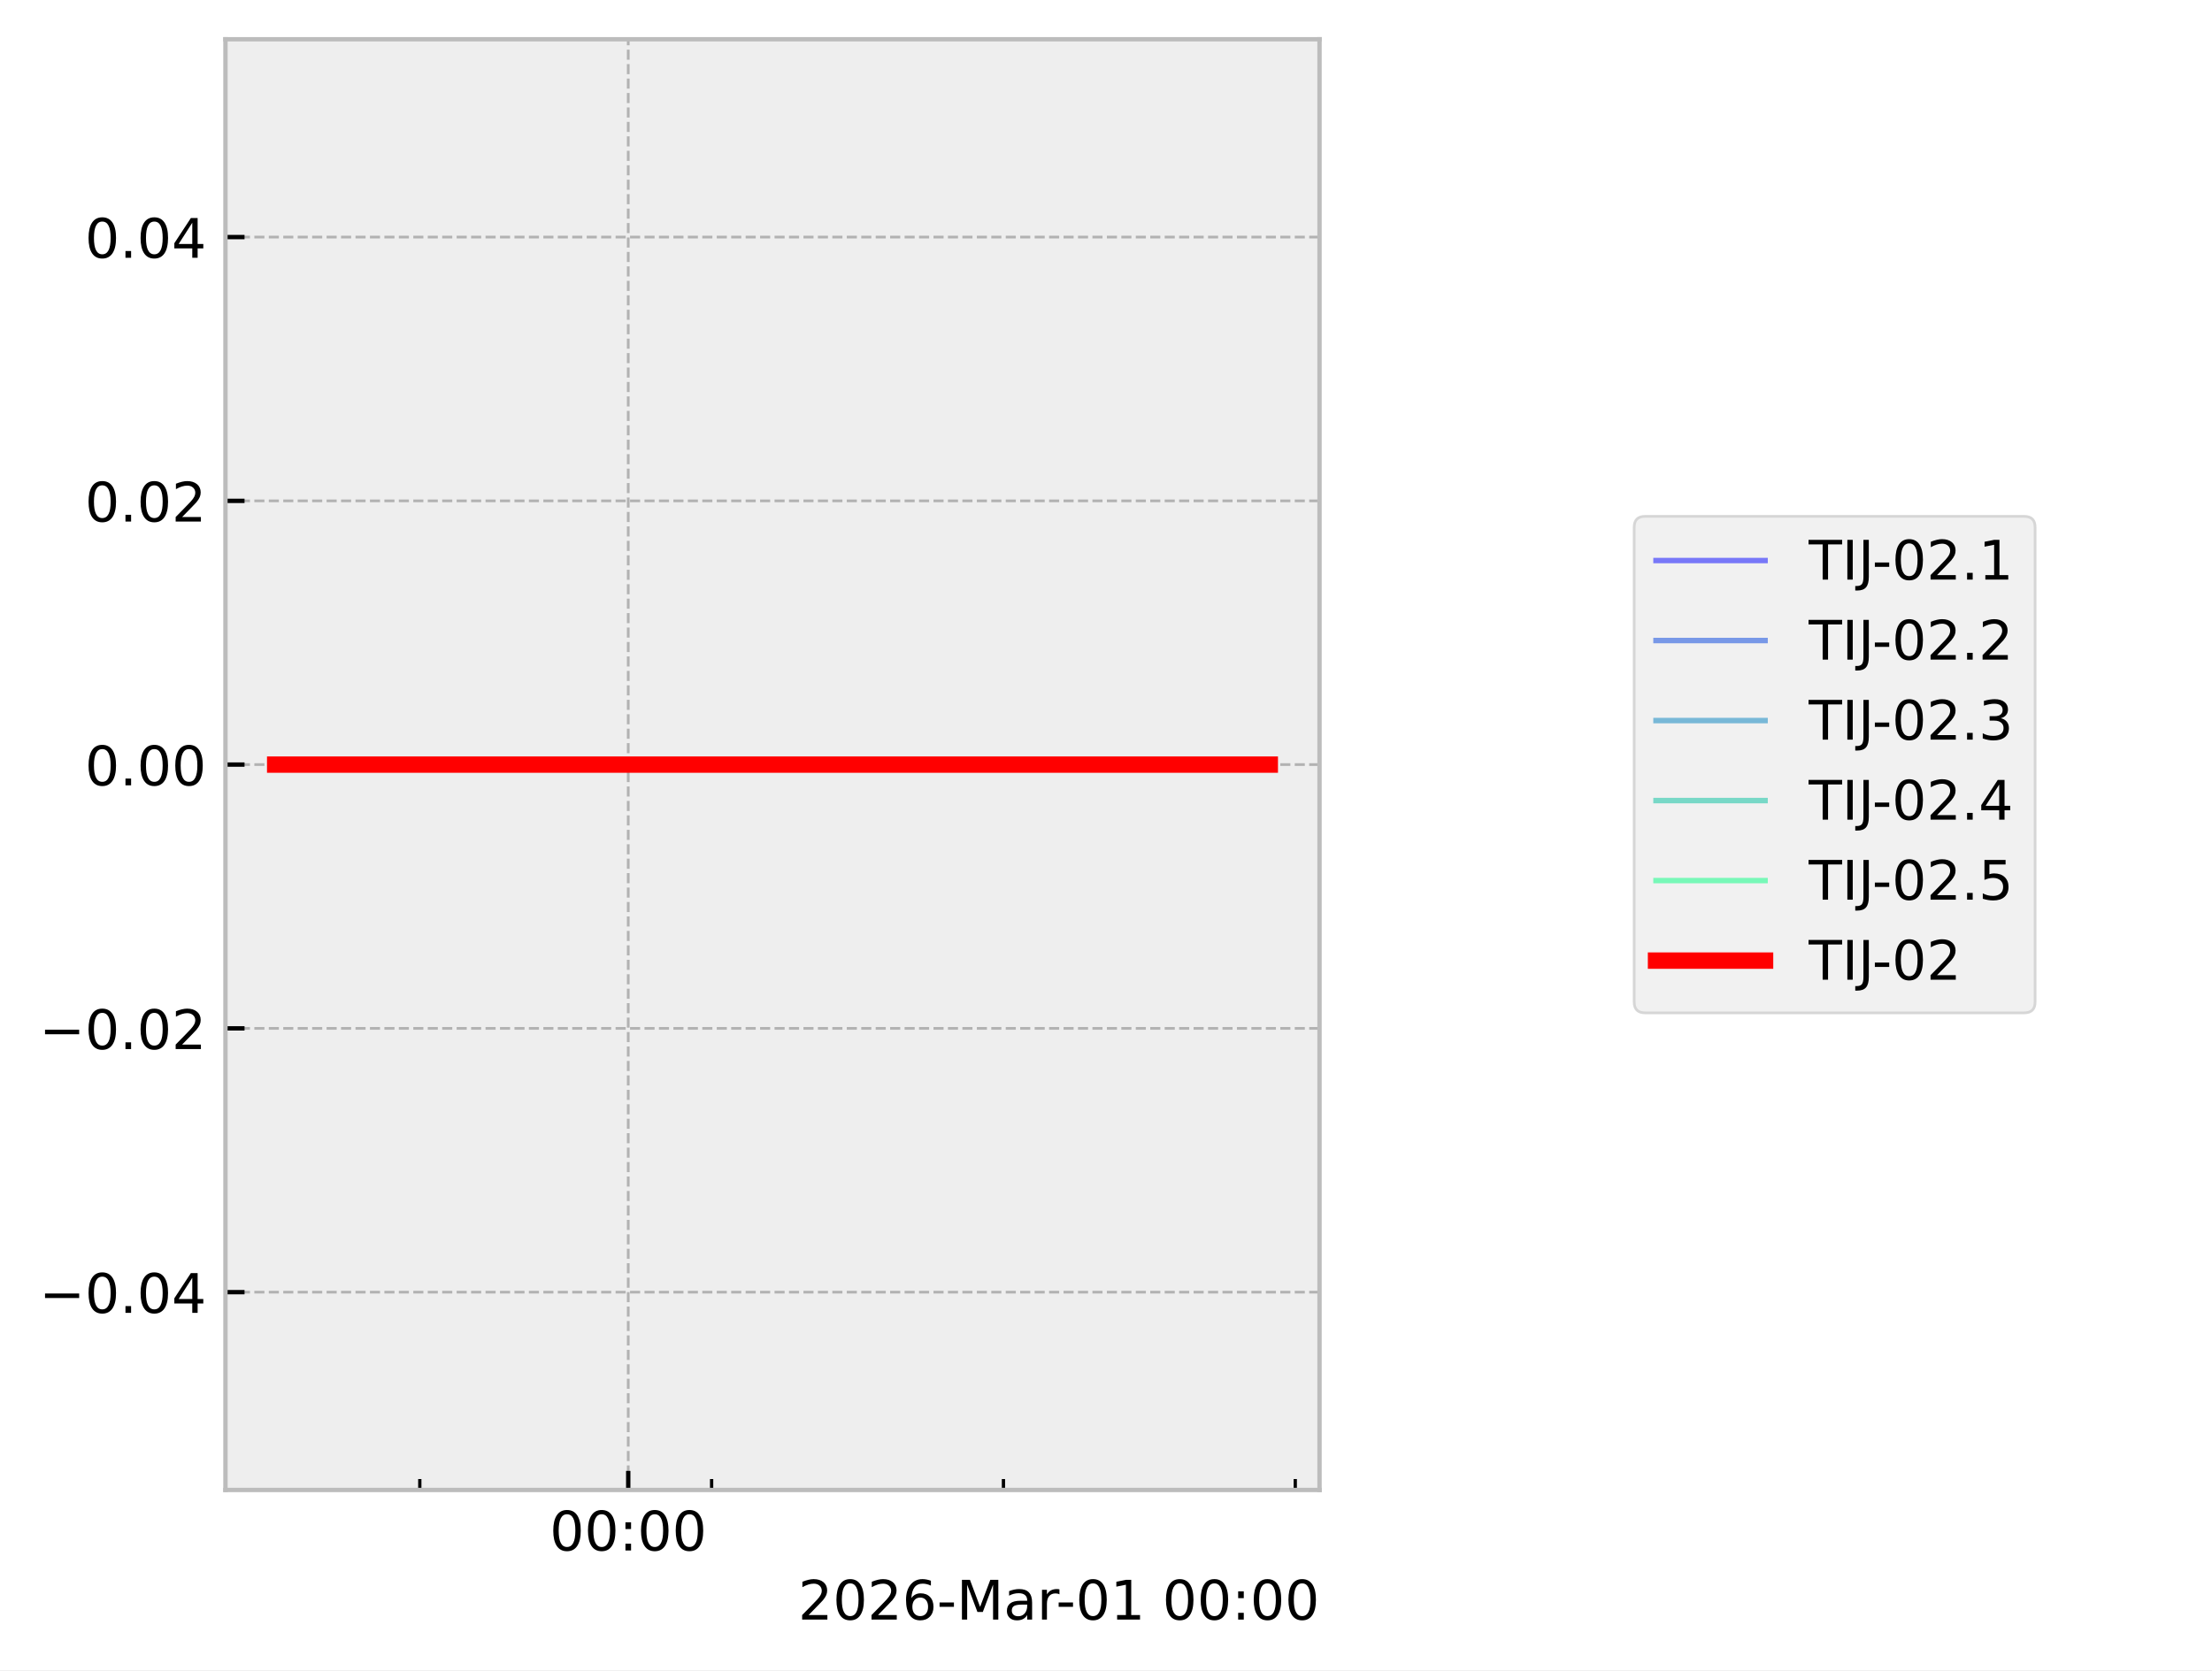
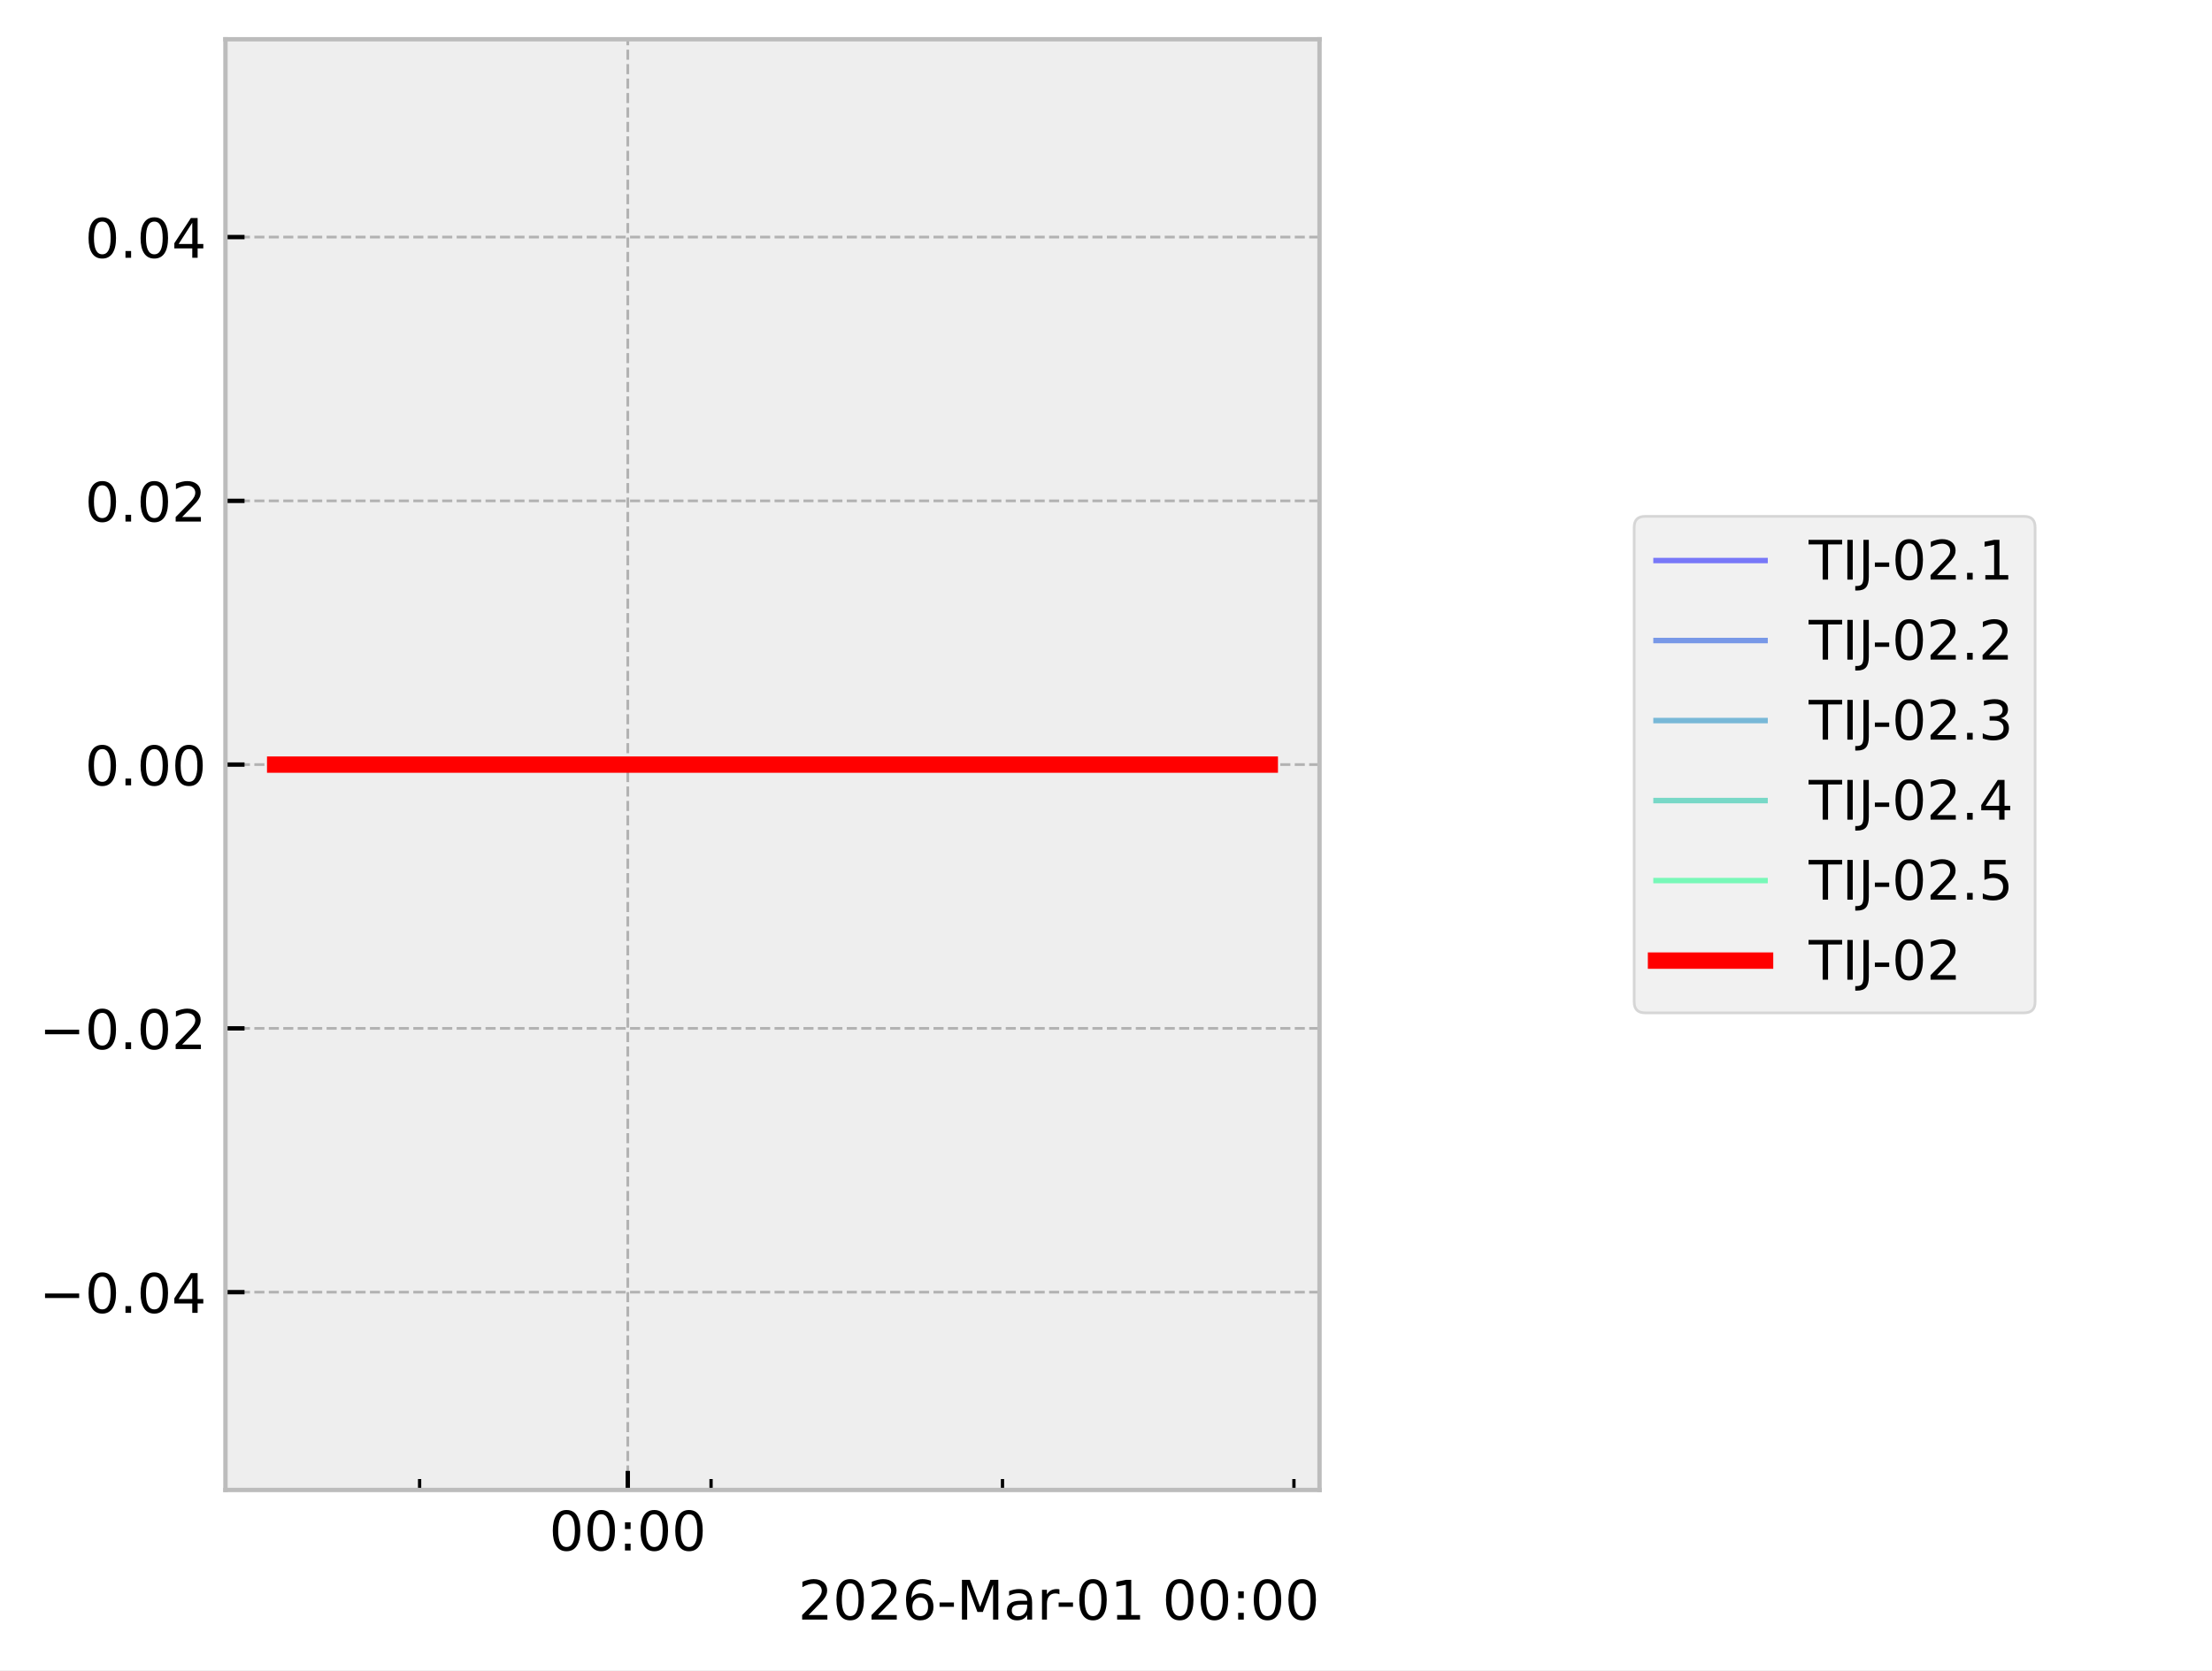
<svg xmlns="http://www.w3.org/2000/svg" xmlns:xlink="http://www.w3.org/1999/xlink" width="405.665pt" height="306.368pt" viewBox="0 0 405.665 306.368" version="1.1">
  <defs>
    <style type="text/css">*{stroke-linejoin: round; stroke-linecap: butt}</style>
  </defs>
  <g id="figure_1">
    <g id="patch_1">
      <path d="M 0 306.368  L 405.665 306.368  L 405.665 0  L 0 0  z " style="fill: #ffffff" />
    </g>
    <g id="axes_1">
      <g id="patch_2">
        <path d="M 41.345 273.312  L 241.991 273.312  L 241.991 7.2  L 41.345 7.2  z " style="fill: #eeeeee" />
      </g>
      <g id="matplotlib.axis_1">
        <g id="xtick_1">
          <g id="line2d_1">
-             <path d="M 115.215 273.312  L 115.215 7.2  " clip-path="url(#p1246b591ff)" style="fill: none; stroke-dasharray: 1.85,0.8; stroke-dashoffset: 0; stroke: #b2b2b2; stroke-width: 0.5" />
+             <path d="M 115.131 273.312  L 115.131 7.2  " clip-path="url(#p4baa0ba2a5)" style="fill: none; stroke-dasharray: 1.85,0.8; stroke-dashoffset: 0; stroke: #b2b2b2; stroke-width: 0.5" />
          </g>
          <g id="line2d_2">
            <defs>
-               <path id="m1bc86eb599" d="M 0 0  L 0 -3.5  " style="stroke: #000000; stroke-width: 0.8" />
-             </defs>
-             <g>
-               <use xlink:href="#m1bc86eb599" x="115.215" y="273.312" style="stroke: #000000; stroke-width: 0.8" />
+               <path id="m60c7fe8ef5" d="M 0 0  L 0 -3.5  " style="stroke: #000000; stroke-width: 0.8" />
+             </defs>
+             <g>
+               <use xlink:href="#m60c7fe8ef5" x="115.131" y="273.312" style="stroke: #000000; stroke-width: 0.8" />
            </g>
          </g>
          <g id="text_1">
-             <g transform="translate(100.8061 284.4104) scale(0.1 -0.1)">
+             <g transform="translate(100.7213 284.4104) scale(0.1 -0.1)">
              <defs>
                <path id="DejaVuSans-30" d="M 2034 4250  Q 1547 4250 1301 3770  Q 1056 3291 1056 2328  Q 1056 1369 1301 889  Q 1547 409 2034 409  Q 2525 409 2770 889  Q 3016 1369 3016 2328  Q 3016 3291 2770 3770  Q 2525 4250 2034 4250  z M 2034 4750  Q 2819 4750 3233 4129  Q 3647 3509 3647 2328  Q 3647 1150 3233 529  Q 2819 -91 2034 -91  Q 1250 -91 836 529  Q 422 1150 422 2328  Q 422 3509 836 4129  Q 1250 4750 2034 4750  z " transform="scale(0.015625)" />
                <path id="DejaVuSans-3a" d="M 750 794  L 1409 794  L 1409 0  L 750 0  L 750 794  z M 750 3309  L 1409 3309  L 1409 2516  L 750 2516  L 750 3309  z " transform="scale(0.015625)" />
              </defs>
              <use xlink:href="#DejaVuSans-30" />
              <use xlink:href="#DejaVuSans-30" transform="translate(63.62305 0)" />
              <use xlink:href="#DejaVuSans-3a" transform="translate(127.2461 0)" />
              <use xlink:href="#DejaVuSans-30" transform="translate(160.9375 0)" />
              <use xlink:href="#DejaVuSans-30" transform="translate(224.5605 0)" />
            </g>
          </g>
        </g>
        <g id="xtick_2">
          <g id="line2d_3">
            <defs>
-               <path id="mf39827f6eb" d="M 0 0  L 0 -2  " style="stroke: #000000; stroke-width: 0.6" />
-             </defs>
-             <g>
-               <use xlink:href="#mf39827f6eb" x="76.988" y="273.312" style="stroke: #000000; stroke-width: 0.6" />
+               <path id="mc32f7c1534" d="M 0 0  L 0 -2  " style="stroke: #000000; stroke-width: 0.6" />
+             </defs>
+             <g>
+               <use xlink:href="#mc32f7c1534" x="76.953" y="273.312" style="stroke: #000000; stroke-width: 0.6" />
            </g>
          </g>
        </g>
        <g id="xtick_3">
          <g id="line2d_4">
            <g>
-               <use xlink:href="#mf39827f6eb" x="130.506" y="273.312" style="stroke: #000000; stroke-width: 0.6" />
+               <use xlink:href="#mc32f7c1534" x="130.402" y="273.312" style="stroke: #000000; stroke-width: 0.6" />
            </g>
          </g>
        </g>
        <g id="xtick_4">
          <g id="line2d_5">
            <g>
-               <use xlink:href="#mf39827f6eb" x="184.025" y="273.312" style="stroke: #000000; stroke-width: 0.6" />
+               <use xlink:href="#mc32f7c1534" x="183.85" y="273.312" style="stroke: #000000; stroke-width: 0.6" />
            </g>
          </g>
        </g>
        <g id="xtick_5">
          <g id="line2d_6">
            <g>
-               <use xlink:href="#mf39827f6eb" x="237.543" y="273.312" style="stroke: #000000; stroke-width: 0.6" />
+               <use xlink:href="#mc32f7c1534" x="237.298" y="273.312" style="stroke: #000000; stroke-width: 0.6" />
            </g>
          </g>
        </g>
        <g id="text_2">
          <g transform="translate(146.3741 297.0886) scale(0.1 -0.1)">
            <defs>
              <path id="DejaVuSans-32" d="M 1228 531  L 3431 531  L 3431 0  L 469 0  L 469 531  Q 828 903 1448 1529  Q 2069 2156 2228 2338  Q 2531 2678 2651 2914  Q 2772 3150 2772 3378  Q 2772 3750 2511 3984  Q 2250 4219 1831 4219  Q 1534 4219 1204 4116  Q 875 4013 500 3803  L 500 4441  Q 881 4594 1212 4672  Q 1544 4750 1819 4750  Q 2544 4750 2975 4387  Q 3406 4025 3406 3419  Q 3406 3131 3298 2873  Q 3191 2616 2906 2266  Q 2828 2175 2409 1742  Q 1991 1309 1228 531  z " transform="scale(0.015625)" />
              <path id="DejaVuSans-36" d="M 2113 2584  Q 1688 2584 1439 2293  Q 1191 2003 1191 1497  Q 1191 994 1439 701  Q 1688 409 2113 409  Q 2538 409 2786 701  Q 3034 994 3034 1497  Q 3034 2003 2786 2293  Q 2538 2584 2113 2584  z M 3366 4563  L 3366 3988  Q 3128 4100 2886 4159  Q 2644 4219 2406 4219  Q 1781 4219 1451 3797  Q 1122 3375 1075 2522  Q 1259 2794 1537 2939  Q 1816 3084 2150 3084  Q 2853 3084 3261 2657  Q 3669 2231 3669 1497  Q 3669 778 3244 343  Q 2819 -91 2113 -91  Q 1303 -91 875 529  Q 447 1150 447 2328  Q 447 3434 972 4092  Q 1497 4750 2381 4750  Q 2619 4750 2861 4703  Q 3103 4656 3366 4563  z " transform="scale(0.015625)" />
              <path id="DejaVuSans-2d" d="M 313 2009  L 1997 2009  L 1997 1497  L 313 1497  L 313 2009  z " transform="scale(0.015625)" />
              <path id="DejaVuSans-4d" d="M 628 4666  L 1569 4666  L 2759 1491  L 3956 4666  L 4897 4666  L 4897 0  L 4281 0  L 4281 4097  L 3078 897  L 2444 897  L 1241 4097  L 1241 0  L 628 0  L 628 4666  z " transform="scale(0.015625)" />
              <path id="DejaVuSans-61" d="M 2194 1759  Q 1497 1759 1228 1600  Q 959 1441 959 1056  Q 959 750 1161 570  Q 1363 391 1709 391  Q 2188 391 2477 730  Q 2766 1069 2766 1631  L 2766 1759  L 2194 1759  z M 3341 1997  L 3341 0  L 2766 0  L 2766 531  Q 2569 213 2275 61  Q 1981 -91 1556 -91  Q 1019 -91 701 211  Q 384 513 384 1019  Q 384 1609 779 1909  Q 1175 2209 1959 2209  L 2766 2209  L 2766 2266  Q 2766 2663 2505 2880  Q 2244 3097 1772 3097  Q 1472 3097 1187 3025  Q 903 2953 641 2809  L 641 3341  Q 956 3463 1253 3523  Q 1550 3584 1831 3584  Q 2591 3584 2966 3190  Q 3341 2797 3341 1997  z " transform="scale(0.015625)" />
              <path id="DejaVuSans-72" d="M 2631 2963  Q 2534 3019 2420 3045  Q 2306 3072 2169 3072  Q 1681 3072 1420 2755  Q 1159 2438 1159 1844  L 1159 0  L 581 0  L 581 3500  L 1159 3500  L 1159 2956  Q 1341 3275 1631 3429  Q 1922 3584 2338 3584  Q 2397 3584 2469 3576  Q 2541 3569 2628 3553  L 2631 2963  z " transform="scale(0.015625)" />
              <path id="DejaVuSans-31" d="M 794 531  L 1825 531  L 1825 4091  L 703 3866  L 703 4441  L 1819 4666  L 2450 4666  L 2450 531  L 3481 531  L 3481 0  L 794 0  L 794 531  z " transform="scale(0.015625)" />
              <path id="DejaVuSans-20" transform="scale(0.015625)" />
            </defs>
            <use xlink:href="#DejaVuSans-32" />
            <use xlink:href="#DejaVuSans-30" transform="translate(63.62305 0)" />
            <use xlink:href="#DejaVuSans-32" transform="translate(127.2461 0)" />
            <use xlink:href="#DejaVuSans-36" transform="translate(190.8691 0)" />
            <use xlink:href="#DejaVuSans-2d" transform="translate(254.4922 0)" />
            <use xlink:href="#DejaVuSans-4d" transform="translate(290.5762 0)" />
            <use xlink:href="#DejaVuSans-61" transform="translate(376.8555 0)" />
            <use xlink:href="#DejaVuSans-72" transform="translate(438.1348 0)" />
            <use xlink:href="#DejaVuSans-2d" transform="translate(472.873 0)" />
            <use xlink:href="#DejaVuSans-30" transform="translate(508.957 0)" />
            <use xlink:href="#DejaVuSans-31" transform="translate(572.5801 0)" />
            <use xlink:href="#DejaVuSans-20" transform="translate(636.2031 0)" />
            <use xlink:href="#DejaVuSans-30" transform="translate(667.9902 0)" />
            <use xlink:href="#DejaVuSans-30" transform="translate(731.6133 0)" />
            <use xlink:href="#DejaVuSans-3a" transform="translate(795.2363 0)" />
            <use xlink:href="#DejaVuSans-30" transform="translate(828.9277 0)" />
            <use xlink:href="#DejaVuSans-30" transform="translate(892.5508 0)" />
          </g>
        </g>
      </g>
      <g id="matplotlib.axis_2">
        <g id="ytick_1">
          <g id="line2d_7">
-             <path d="M 41.345 237.024  L 241.991 237.024  " clip-path="url(#p1246b591ff)" style="fill: none; stroke-dasharray: 1.85,0.8; stroke-dashoffset: 0; stroke: #b2b2b2; stroke-width: 0.5" />
+             <path d="M 41.345 237.024  L 241.991 237.024  " clip-path="url(#p4baa0ba2a5)" style="fill: none; stroke-dasharray: 1.85,0.8; stroke-dashoffset: 0; stroke: #b2b2b2; stroke-width: 0.5" />
          </g>
          <g id="line2d_8">
            <defs>
-               <path id="m5932b56d2a" d="M 0 0  L 3.5 0  " style="stroke: #000000; stroke-width: 0.8" />
-             </defs>
-             <g>
-               <use xlink:href="#m5932b56d2a" x="41.345" y="237.024" style="stroke: #000000; stroke-width: 0.8" />
+               <path id="m73f8678ebc" d="M 0 0  L 3.5 0  " style="stroke: #000000; stroke-width: 0.8" />
+             </defs>
+             <g>
+               <use xlink:href="#m73f8678ebc" x="41.345" y="237.024" style="stroke: #000000; stroke-width: 0.8" />
            </g>
          </g>
          <g id="text_3">
            <g transform="translate(7.2 240.8232) scale(0.1 -0.1)">
              <defs>
                <path id="DejaVuSans-2212" d="M 678 2272  L 4684 2272  L 4684 1741  L 678 1741  L 678 2272  z " transform="scale(0.015625)" />
                <path id="DejaVuSans-2e" d="M 684 794  L 1344 794  L 1344 0  L 684 0  L 684 794  z " transform="scale(0.015625)" />
                <path id="DejaVuSans-34" d="M 2419 4116  L 825 1625  L 2419 1625  L 2419 4116  z M 2253 4666  L 3047 4666  L 3047 1625  L 3713 1625  L 3713 1100  L 3047 1100  L 3047 0  L 2419 0  L 2419 1100  L 313 1100  L 313 1709  L 2253 4666  z " transform="scale(0.015625)" />
              </defs>
              <use xlink:href="#DejaVuSans-2212" />
              <use xlink:href="#DejaVuSans-30" transform="translate(83.78906 0)" />
              <use xlink:href="#DejaVuSans-2e" transform="translate(147.4121 0)" />
              <use xlink:href="#DejaVuSans-30" transform="translate(179.1992 0)" />
              <use xlink:href="#DejaVuSans-34" transform="translate(242.8223 0)" />
            </g>
          </g>
        </g>
        <g id="ytick_2">
          <g id="line2d_9">
-             <path d="M 41.345 188.64  L 241.991 188.64  " clip-path="url(#p1246b591ff)" style="fill: none; stroke-dasharray: 1.85,0.8; stroke-dashoffset: 0; stroke: #b2b2b2; stroke-width: 0.5" />
+             <path d="M 41.345 188.64  L 241.991 188.64  " clip-path="url(#p4baa0ba2a5)" style="fill: none; stroke-dasharray: 1.85,0.8; stroke-dashoffset: 0; stroke: #b2b2b2; stroke-width: 0.5" />
          </g>
          <g id="line2d_10">
            <g>
-               <use xlink:href="#m5932b56d2a" x="41.345" y="188.64" style="stroke: #000000; stroke-width: 0.8" />
+               <use xlink:href="#m73f8678ebc" x="41.345" y="188.64" style="stroke: #000000; stroke-width: 0.8" />
            </g>
          </g>
          <g id="text_4">
            <g transform="translate(7.2 192.4392) scale(0.1 -0.1)">
              <use xlink:href="#DejaVuSans-2212" />
              <use xlink:href="#DejaVuSans-30" transform="translate(83.78906 0)" />
              <use xlink:href="#DejaVuSans-2e" transform="translate(147.4121 0)" />
              <use xlink:href="#DejaVuSans-30" transform="translate(179.1992 0)" />
              <use xlink:href="#DejaVuSans-32" transform="translate(242.8223 0)" />
            </g>
          </g>
        </g>
        <g id="ytick_3">
          <g id="line2d_11">
-             <path d="M 41.345 140.256  L 241.991 140.256  " clip-path="url(#p1246b591ff)" style="fill: none; stroke-dasharray: 1.85,0.8; stroke-dashoffset: 0; stroke: #b2b2b2; stroke-width: 0.5" />
+             <path d="M 41.345 140.256  L 241.991 140.256  " clip-path="url(#p4baa0ba2a5)" style="fill: none; stroke-dasharray: 1.85,0.8; stroke-dashoffset: 0; stroke: #b2b2b2; stroke-width: 0.5" />
          </g>
          <g id="line2d_12">
            <g>
-               <use xlink:href="#m5932b56d2a" x="41.345" y="140.256" style="stroke: #000000; stroke-width: 0.8" />
+               <use xlink:href="#m73f8678ebc" x="41.345" y="140.256" style="stroke: #000000; stroke-width: 0.8" />
            </g>
          </g>
          <g id="text_5">
            <g transform="translate(15.57969 144.0552) scale(0.1 -0.1)">
              <use xlink:href="#DejaVuSans-30" />
              <use xlink:href="#DejaVuSans-2e" transform="translate(63.62305 0)" />
              <use xlink:href="#DejaVuSans-30" transform="translate(95.41016 0)" />
              <use xlink:href="#DejaVuSans-30" transform="translate(159.0332 0)" />
            </g>
          </g>
        </g>
        <g id="ytick_4">
          <g id="line2d_13">
-             <path d="M 41.345 91.872  L 241.991 91.872  " clip-path="url(#p1246b591ff)" style="fill: none; stroke-dasharray: 1.85,0.8; stroke-dashoffset: 0; stroke: #b2b2b2; stroke-width: 0.5" />
+             <path d="M 41.345 91.872  L 241.991 91.872  " clip-path="url(#p4baa0ba2a5)" style="fill: none; stroke-dasharray: 1.85,0.8; stroke-dashoffset: 0; stroke: #b2b2b2; stroke-width: 0.5" />
          </g>
          <g id="line2d_14">
            <g>
-               <use xlink:href="#m5932b56d2a" x="41.345" y="91.872" style="stroke: #000000; stroke-width: 0.8" />
+               <use xlink:href="#m73f8678ebc" x="41.345" y="91.872" style="stroke: #000000; stroke-width: 0.8" />
            </g>
          </g>
          <g id="text_6">
            <g transform="translate(15.57969 95.67122) scale(0.1 -0.1)">
              <use xlink:href="#DejaVuSans-30" />
              <use xlink:href="#DejaVuSans-2e" transform="translate(63.62305 0)" />
              <use xlink:href="#DejaVuSans-30" transform="translate(95.41016 0)" />
              <use xlink:href="#DejaVuSans-32" transform="translate(159.0332 0)" />
            </g>
          </g>
        </g>
        <g id="ytick_5">
          <g id="line2d_15">
-             <path d="M 41.345 43.488  L 241.991 43.488  " clip-path="url(#p1246b591ff)" style="fill: none; stroke-dasharray: 1.85,0.8; stroke-dashoffset: 0; stroke: #b2b2b2; stroke-width: 0.5" />
+             <path d="M 41.345 43.488  L 241.991 43.488  " clip-path="url(#p4baa0ba2a5)" style="fill: none; stroke-dasharray: 1.85,0.8; stroke-dashoffset: 0; stroke: #b2b2b2; stroke-width: 0.5" />
          </g>
          <g id="line2d_16">
            <g>
-               <use xlink:href="#m5932b56d2a" x="41.345" y="43.488" style="stroke: #000000; stroke-width: 0.8" />
+               <use xlink:href="#m73f8678ebc" x="41.345" y="43.488" style="stroke: #000000; stroke-width: 0.8" />
            </g>
          </g>
          <g id="text_7">
            <g transform="translate(15.57969 47.28722) scale(0.1 -0.1)">
              <use xlink:href="#DejaVuSans-30" />
              <use xlink:href="#DejaVuSans-2e" transform="translate(63.62305 0)" />
              <use xlink:href="#DejaVuSans-30" transform="translate(95.41016 0)" />
              <use xlink:href="#DejaVuSans-34" transform="translate(159.0332 0)" />
            </g>
          </g>
        </g>
      </g>
      <g id="line2d_17">
-         <path d="M 50.466 140.256  L 232.61 140.256  L 232.871 140.256  " clip-path="url(#p1246b591ff)" style="fill: none; stroke: #0000ff; stroke-opacity: 0.5; stroke-linecap: square" />
+         <path d="M 50.466 140.256  L 232.372 140.256  L 232.617 140.256  L 232.871 140.256  " clip-path="url(#p4baa0ba2a5)" style="fill: none; stroke: #0000ff; stroke-opacity: 0.5; stroke-linecap: square" />
      </g>
      <g id="line2d_18">
-         <path d="M 50.466 140.256  L 232.61 140.256  L 232.871 140.256  " clip-path="url(#p1246b591ff)" style="fill: none; stroke: #0040df; stroke-opacity: 0.5; stroke-linecap: square" />
+         <path d="M 50.466 140.256  L 232.372 140.256  L 232.617 140.256  L 232.871 140.256  " clip-path="url(#p4baa0ba2a5)" style="fill: none; stroke: #0040df; stroke-opacity: 0.5; stroke-linecap: square" />
      </g>
      <g id="line2d_19">
-         <path d="M 50.466 140.256  L 232.61 140.256  L 232.871 140.256  " clip-path="url(#p1246b591ff)" style="fill: none; stroke: #0080bf; stroke-opacity: 0.5; stroke-linecap: square" />
+         <path d="M 50.466 140.256  L 232.372 140.256  L 232.617 140.256  L 232.871 140.256  " clip-path="url(#p4baa0ba2a5)" style="fill: none; stroke: #0080bf; stroke-opacity: 0.5; stroke-linecap: square" />
      </g>
      <g id="line2d_20">
-         <path d="M 50.466 140.256  L 232.61 140.256  L 232.871 140.256  " clip-path="url(#p1246b591ff)" style="fill: none; stroke: #00c09f; stroke-opacity: 0.5; stroke-linecap: square" />
+         <path d="M 50.466 140.256  L 232.372 140.256  L 232.617 140.256  L 232.871 140.256  " clip-path="url(#p4baa0ba2a5)" style="fill: none; stroke: #00c09f; stroke-opacity: 0.5; stroke-linecap: square" />
      </g>
      <g id="line2d_21">
-         <path d="M 50.466 140.256  L 232.61 140.256  L 232.871 140.256  " clip-path="url(#p1246b591ff)" style="fill: none; stroke: #00ff80; stroke-opacity: 0.5; stroke-linecap: square" />
+         <path d="M 50.466 140.256  L 232.372 140.256  L 232.617 140.256  L 232.871 140.256  " clip-path="url(#p4baa0ba2a5)" style="fill: none; stroke: #00ff80; stroke-opacity: 0.5; stroke-linecap: square" />
      </g>
      <g id="line2d_22">
-         <path d="M 50.466 140.256  L 232.61 140.256  L 232.871 140.256  " clip-path="url(#p1246b591ff)" style="fill: none; stroke: #ff0000; stroke-width: 3; stroke-linecap: square" />
+         <path d="M 50.466 140.256  L 232.372 140.256  L 232.617 140.256  L 232.871 140.256  " clip-path="url(#p4baa0ba2a5)" style="fill: none; stroke: #ff0000; stroke-width: 3; stroke-linecap: square" />
      </g>
      <g id="patch_3">
        <path d="M 41.345 273.312  L 41.345 7.2  " style="fill: none; stroke: #bcbcbc; stroke-width: 0.8; stroke-linejoin: miter; stroke-linecap: square" />
      </g>
      <g id="patch_4">
        <path d="M 241.991 273.312  L 241.991 7.2  " style="fill: none; stroke: #bcbcbc; stroke-width: 0.8; stroke-linejoin: miter; stroke-linecap: square" />
      </g>
      <g id="patch_5">
        <path d="M 41.345 273.312  L 241.991 273.312  " style="fill: none; stroke: #bcbcbc; stroke-width: 0.8; stroke-linejoin: miter; stroke-linecap: square" />
      </g>
      <g id="patch_6">
        <path d="M 41.345 7.2  L 241.991 7.2  " style="fill: none; stroke: #bcbcbc; stroke-width: 0.8; stroke-linejoin: miter; stroke-linecap: square" />
      </g>
    </g>
    <g id="axes_2">
      <g id="legend_1">
        <g id="patch_7">
          <path d="M 301.702 185.79  L 371.22 185.79  Q 373.22 185.79 373.22 183.79  L 373.22 96.722  Q 373.22 94.722 371.22 94.722  L 301.702 94.722  Q 299.702 94.722 299.702 96.722  L 299.702 183.79  Q 299.702 185.79 301.702 185.79  z " style="fill: #eeeeee; opacity: 0.8; stroke: #cccccc; stroke-width: 0.5; stroke-linejoin: miter" />
        </g>
        <g id="line2d_23">
          <path d="M 303.702 102.82  L 313.702 102.82  L 323.702 102.82  " style="fill: none; stroke: #0000ff; stroke-opacity: 0.5; stroke-linecap: square" />
        </g>
        <g id="text_8">
          <g transform="translate(331.7016 106.3201) scale(0.1 -0.1)">
            <defs>
              <path id="DejaVuSans-54" d="M -19 4666  L 3928 4666  L 3928 4134  L 2272 4134  L 2272 0  L 1638 0  L 1638 4134  L -19 4134  L -19 4666  z " transform="scale(0.015625)" />
              <path id="DejaVuSans-49" d="M 628 4666  L 1259 4666  L 1259 0  L 628 0  L 628 4666  z " transform="scale(0.015625)" />
              <path id="DejaVuSans-4a" d="M 628 4666  L 1259 4666  L 1259 325  Q 1259 -519 939 -900  Q 619 -1281 -91 -1281  L -331 -1281  L -331 -750  L -134 -750  Q 284 -750 456 -515  Q 628 -281 628 325  L 628 4666  z " transform="scale(0.015625)" />
            </defs>
            <use xlink:href="#DejaVuSans-54" />
            <use xlink:href="#DejaVuSans-49" transform="translate(61.08398 0)" />
            <use xlink:href="#DejaVuSans-4a" transform="translate(90.57617 0)" />
            <use xlink:href="#DejaVuSans-2d" transform="translate(116.4434 0)" />
            <use xlink:href="#DejaVuSans-30" transform="translate(152.5273 0)" />
            <use xlink:href="#DejaVuSans-32" transform="translate(216.1504 0)" />
            <use xlink:href="#DejaVuSans-2e" transform="translate(279.7734 0)" />
            <use xlink:href="#DejaVuSans-31" transform="translate(311.5605 0)" />
          </g>
        </g>
        <g id="line2d_24">
          <path d="M 303.702 117.498  L 313.702 117.498  L 323.702 117.498  " style="fill: none; stroke: #0040df; stroke-opacity: 0.5; stroke-linecap: square" />
        </g>
        <g id="text_9">
          <g transform="translate(331.7016 120.9982) scale(0.1 -0.1)">
            <use xlink:href="#DejaVuSans-54" />
            <use xlink:href="#DejaVuSans-49" transform="translate(61.08398 0)" />
            <use xlink:href="#DejaVuSans-4a" transform="translate(90.57617 0)" />
            <use xlink:href="#DejaVuSans-2d" transform="translate(116.4434 0)" />
            <use xlink:href="#DejaVuSans-30" transform="translate(152.5273 0)" />
            <use xlink:href="#DejaVuSans-32" transform="translate(216.1504 0)" />
            <use xlink:href="#DejaVuSans-2e" transform="translate(279.7734 0)" />
            <use xlink:href="#DejaVuSans-32" transform="translate(311.5605 0)" />
          </g>
        </g>
        <g id="line2d_25">
          <path d="M 303.702 132.176  L 313.702 132.176  L 323.702 132.176  " style="fill: none; stroke: #0080bf; stroke-opacity: 0.5; stroke-linecap: square" />
        </g>
        <g id="text_10">
          <g transform="translate(331.7016 135.6763) scale(0.1 -0.1)">
            <defs>
              <path id="DejaVuSans-33" d="M 2597 2516  Q 3050 2419 3304 2112  Q 3559 1806 3559 1356  Q 3559 666 3084 287  Q 2609 -91 1734 -91  Q 1441 -91 1130 -33  Q 819 25 488 141  L 488 750  Q 750 597 1062 519  Q 1375 441 1716 441  Q 2309 441 2620 675  Q 2931 909 2931 1356  Q 2931 1769 2642 2001  Q 2353 2234 1838 2234  L 1294 2234  L 1294 2753  L 1863 2753  Q 2328 2753 2575 2939  Q 2822 3125 2822 3475  Q 2822 3834 2567 4026  Q 2313 4219 1838 4219  Q 1578 4219 1281 4162  Q 984 4106 628 3988  L 628 4550  Q 988 4650 1302 4700  Q 1616 4750 1894 4750  Q 2613 4750 3031 4423  Q 3450 4097 3450 3541  Q 3450 3153 3228 2886  Q 3006 2619 2597 2516  z " transform="scale(0.015625)" />
            </defs>
            <use xlink:href="#DejaVuSans-54" />
            <use xlink:href="#DejaVuSans-49" transform="translate(61.08398 0)" />
            <use xlink:href="#DejaVuSans-4a" transform="translate(90.57617 0)" />
            <use xlink:href="#DejaVuSans-2d" transform="translate(116.4434 0)" />
            <use xlink:href="#DejaVuSans-30" transform="translate(152.5273 0)" />
            <use xlink:href="#DejaVuSans-32" transform="translate(216.1504 0)" />
            <use xlink:href="#DejaVuSans-2e" transform="translate(279.7734 0)" />
            <use xlink:href="#DejaVuSans-33" transform="translate(311.5605 0)" />
          </g>
        </g>
        <g id="line2d_26">
          <path d="M 303.702 146.854  L 313.702 146.854  L 323.702 146.854  " style="fill: none; stroke: #00c09f; stroke-opacity: 0.5; stroke-linecap: square" />
        </g>
        <g id="text_11">
          <g transform="translate(331.7016 150.3544) scale(0.1 -0.1)">
            <use xlink:href="#DejaVuSans-54" />
            <use xlink:href="#DejaVuSans-49" transform="translate(61.08398 0)" />
            <use xlink:href="#DejaVuSans-4a" transform="translate(90.57617 0)" />
            <use xlink:href="#DejaVuSans-2d" transform="translate(116.4434 0)" />
            <use xlink:href="#DejaVuSans-30" transform="translate(152.5273 0)" />
            <use xlink:href="#DejaVuSans-32" transform="translate(216.1504 0)" />
            <use xlink:href="#DejaVuSans-2e" transform="translate(279.7734 0)" />
            <use xlink:href="#DejaVuSans-34" transform="translate(311.5605 0)" />
          </g>
        </g>
        <g id="line2d_27">
          <path d="M 303.702 161.533  L 313.702 161.533  L 323.702 161.533  " style="fill: none; stroke: #00ff80; stroke-opacity: 0.5; stroke-linecap: square" />
        </g>
        <g id="text_12">
          <g transform="translate(331.7016 165.0326) scale(0.1 -0.1)">
            <defs>
              <path id="DejaVuSans-35" d="M 691 4666  L 3169 4666  L 3169 4134  L 1269 4134  L 1269 2991  Q 1406 3038 1543 3061  Q 1681 3084 1819 3084  Q 2600 3084 3056 2656  Q 3513 2228 3513 1497  Q 3513 744 3044 326  Q 2575 -91 1722 -91  Q 1428 -91 1123 -41  Q 819 9 494 109  L 494 744  Q 775 591 1075 516  Q 1375 441 1709 441  Q 2250 441 2565 725  Q 2881 1009 2881 1497  Q 2881 1984 2565 2268  Q 2250 2553 1709 2553  Q 1456 2553 1204 2497  Q 953 2441 691 2322  L 691 4666  z " transform="scale(0.015625)" />
            </defs>
            <use xlink:href="#DejaVuSans-54" />
            <use xlink:href="#DejaVuSans-49" transform="translate(61.08398 0)" />
            <use xlink:href="#DejaVuSans-4a" transform="translate(90.57617 0)" />
            <use xlink:href="#DejaVuSans-2d" transform="translate(116.4434 0)" />
            <use xlink:href="#DejaVuSans-30" transform="translate(152.5273 0)" />
            <use xlink:href="#DejaVuSans-32" transform="translate(216.1504 0)" />
            <use xlink:href="#DejaVuSans-2e" transform="translate(279.7734 0)" />
            <use xlink:href="#DejaVuSans-35" transform="translate(311.5605 0)" />
          </g>
        </g>
        <g id="line2d_28">
          <path d="M 303.702 176.211  L 313.702 176.211  L 323.702 176.211  " style="fill: none; stroke: #ff0000; stroke-width: 3; stroke-linecap: square" />
        </g>
        <g id="text_13">
          <g transform="translate(331.7016 179.7107) scale(0.1 -0.1)">
            <use xlink:href="#DejaVuSans-54" />
            <use xlink:href="#DejaVuSans-49" transform="translate(61.08398 0)" />
            <use xlink:href="#DejaVuSans-4a" transform="translate(90.57617 0)" />
            <use xlink:href="#DejaVuSans-2d" transform="translate(116.4434 0)" />
            <use xlink:href="#DejaVuSans-30" transform="translate(152.5273 0)" />
            <use xlink:href="#DejaVuSans-32" transform="translate(216.1504 0)" />
          </g>
        </g>
      </g>
    </g>
  </g>
  <defs>
-     <clipPath id="p1246b591ff">
+     <clipPath id="p4baa0ba2a5">
      <rect x="41.345" y="7.2" width="200.646" height="266.112" />
    </clipPath>
  </defs>
</svg>
